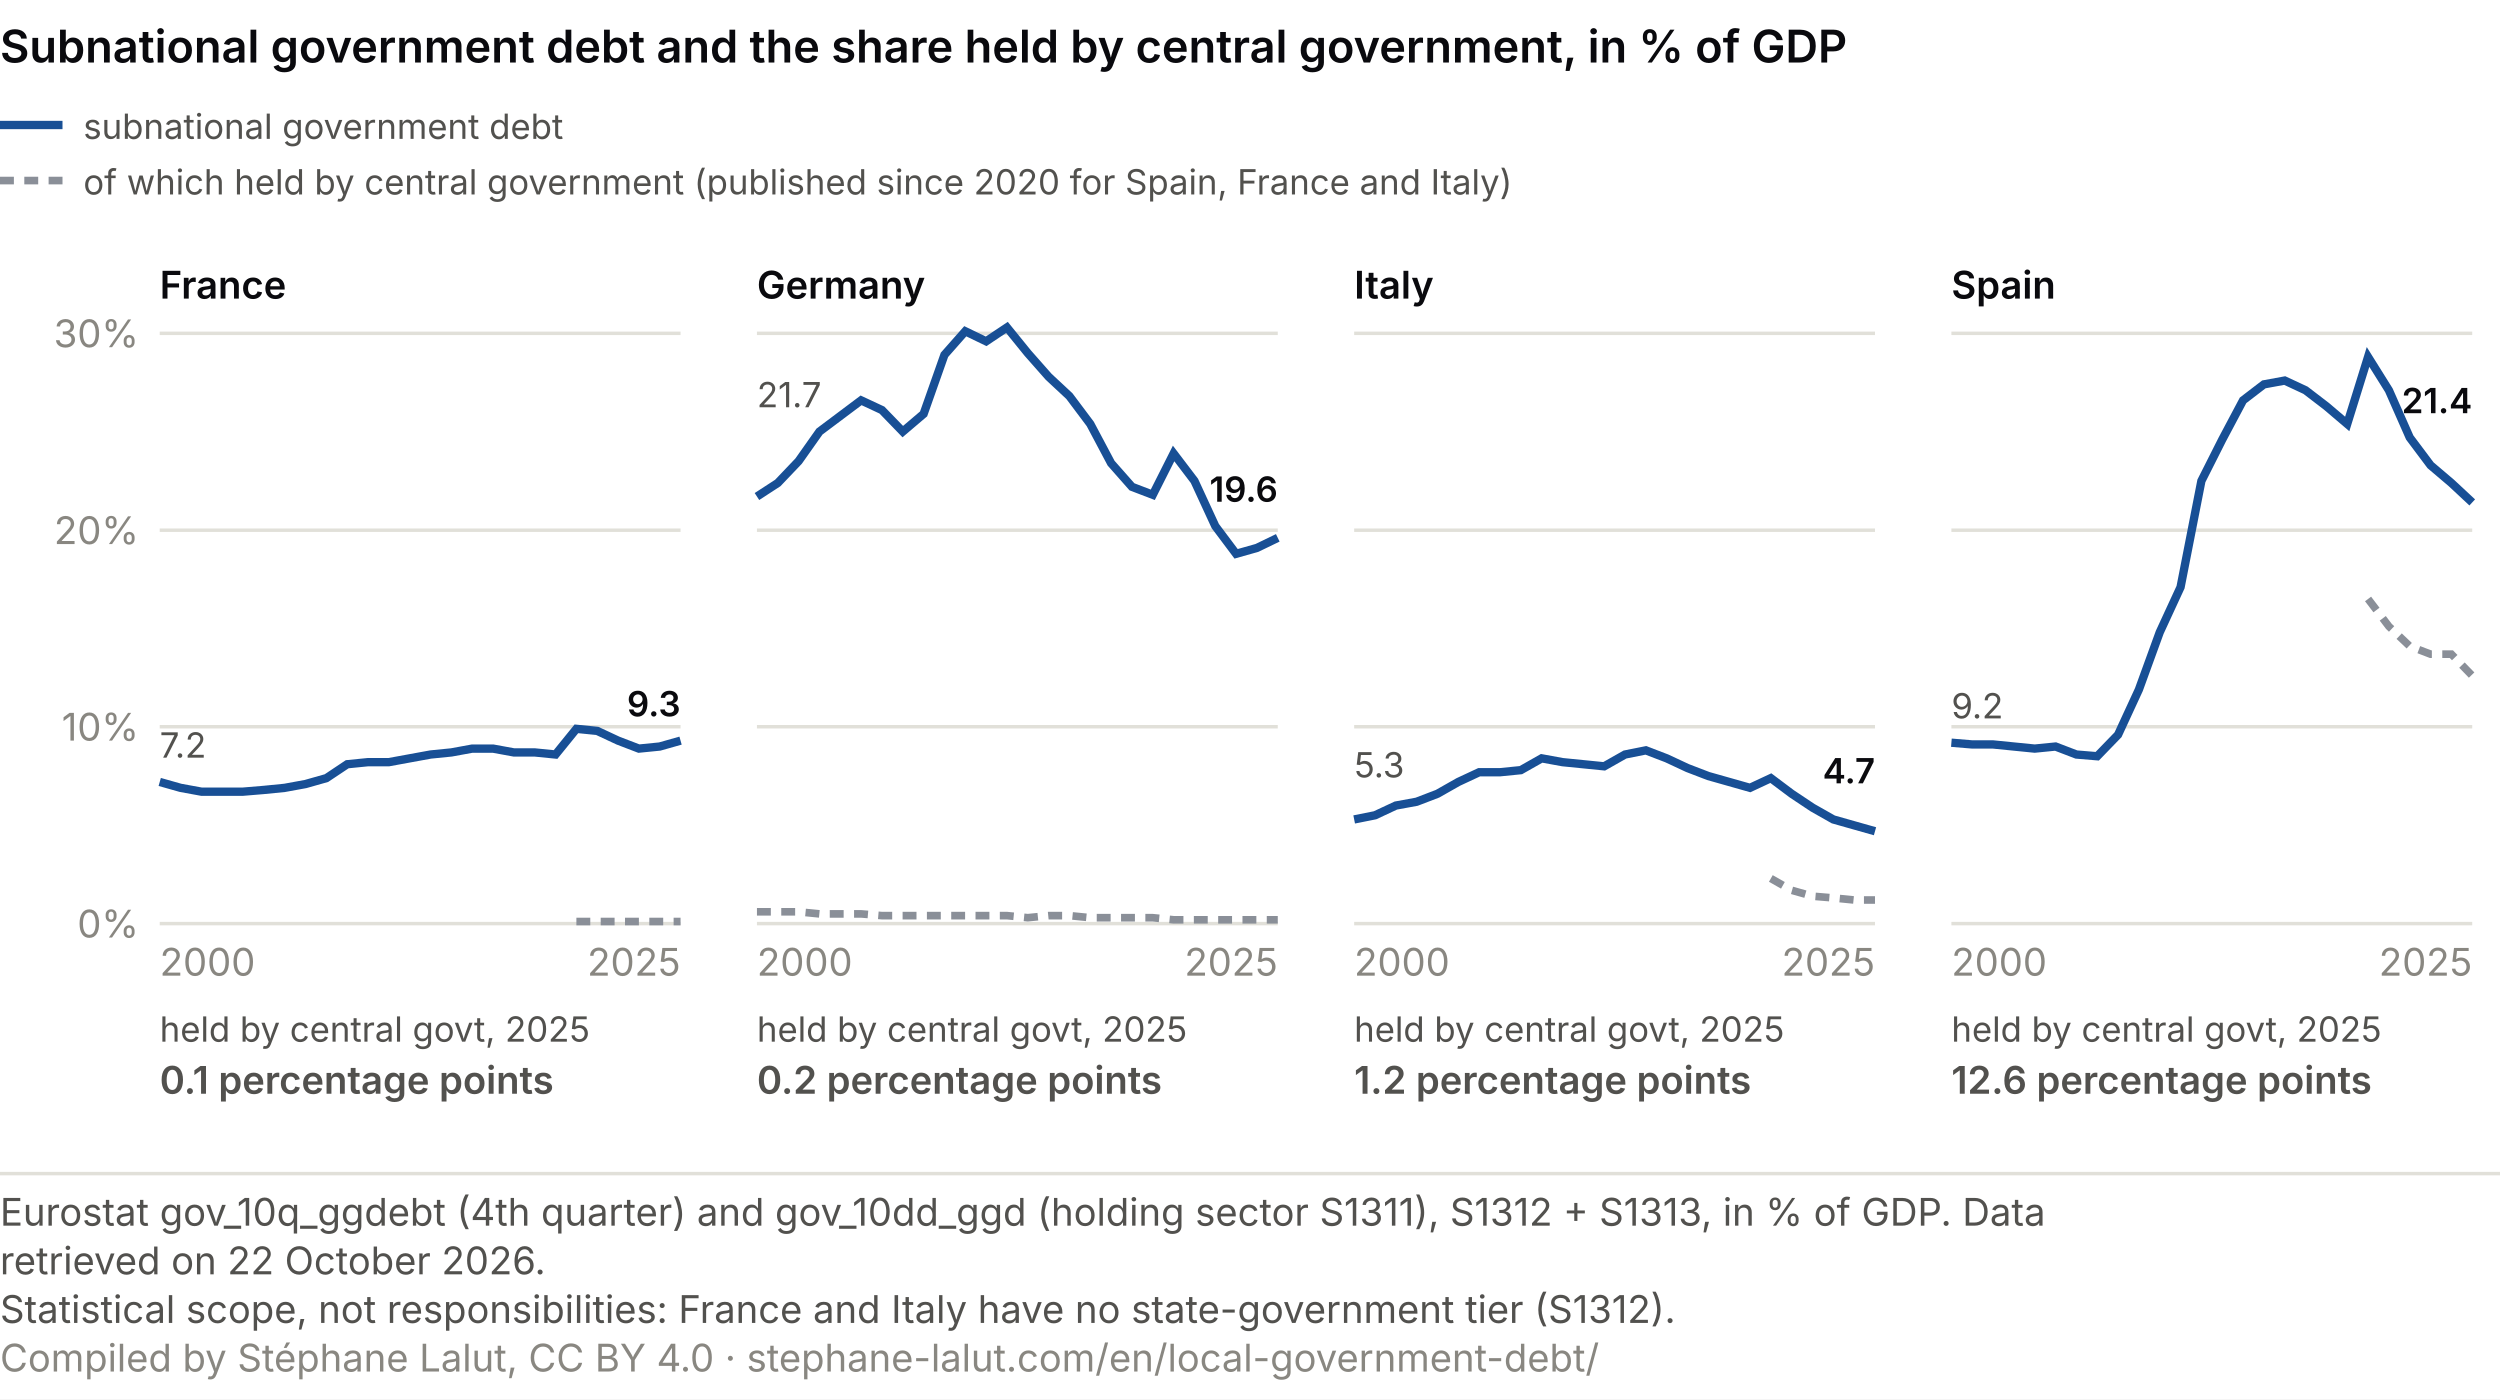
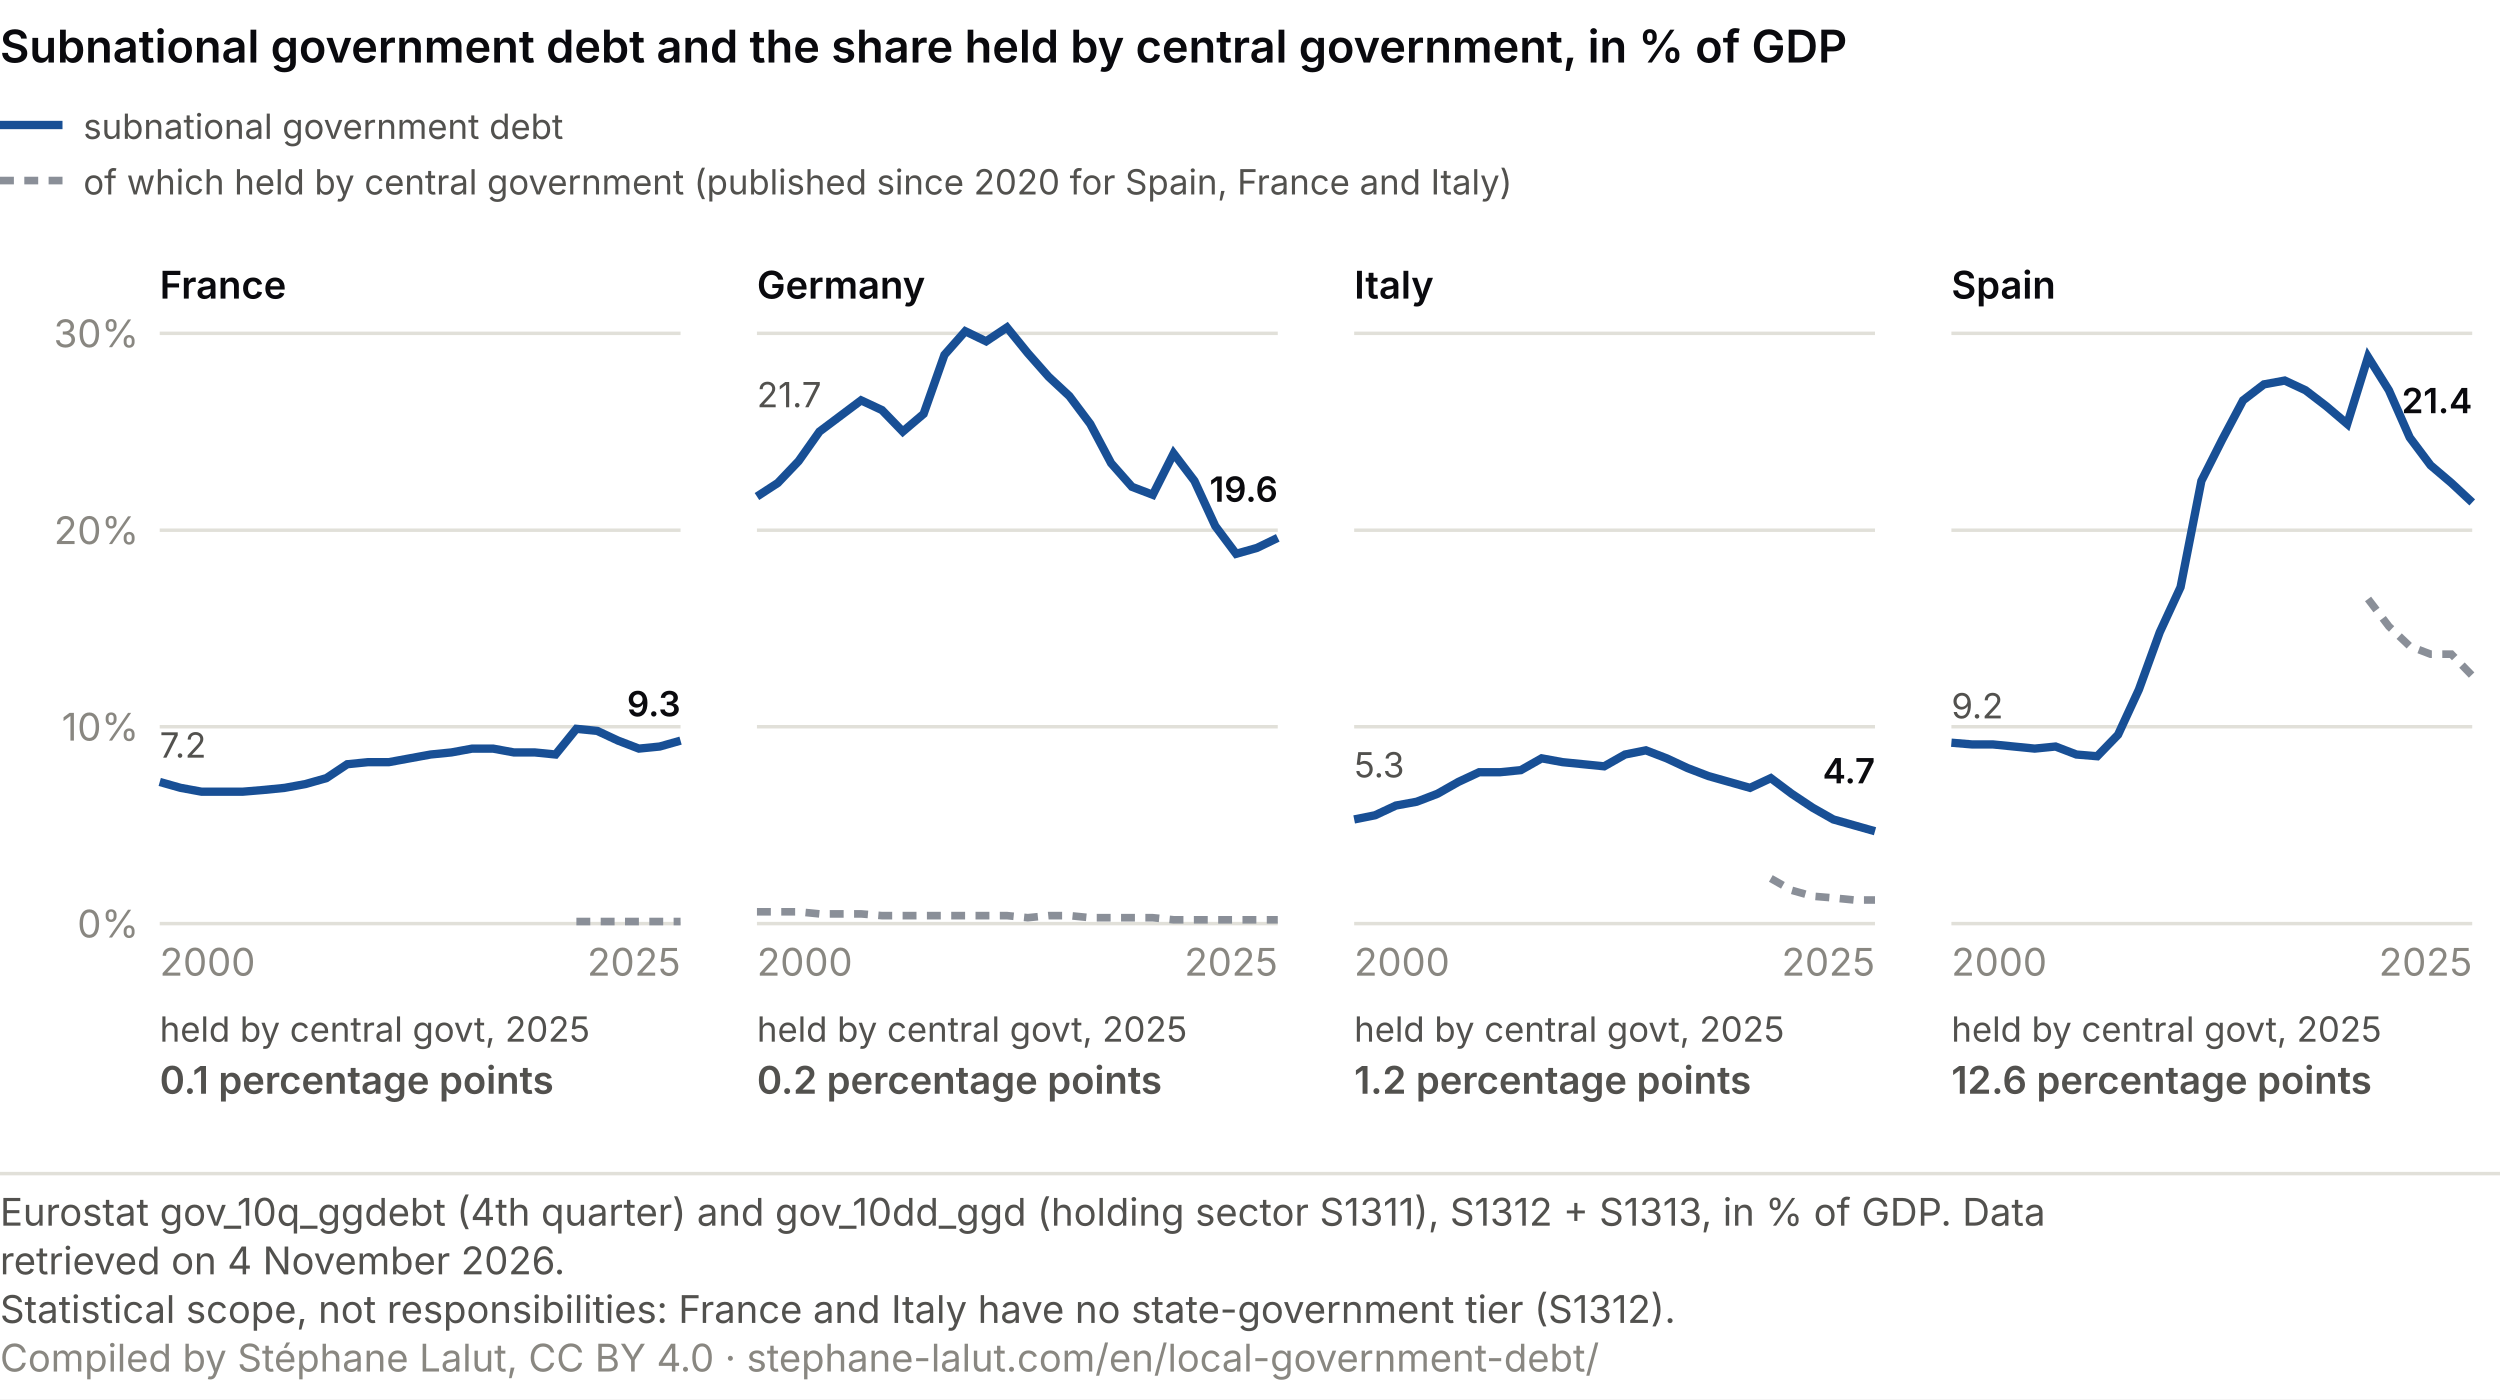
<svg xmlns="http://www.w3.org/2000/svg" viewBox="0 0 720 403" role="img" font-variant-numeric="tabular-nums" aria-labelledby="ce-t ce-d" font-family="system-ui, -apple-system, Segoe UI, sans-serif">
  <rect width="720" height="403" fill="#ffffff" />
  <text x="0" y="18" font-size="13" font-weight="600" fill="#0A0A0E">Subnational government debt and the share held by central government, in % of GDP</text>
  <line x1="0" y1="36" x2="18" y2="36" stroke="#184f95" stroke-width="2.4" />
  <text x="24.0" y="40.0" font-size="10" fill="#52514e" text-anchor="start">subnational government debt</text>
  <line x1="0" y1="52" x2="18" y2="52" stroke="#8a8f98" stroke-width="2.2" stroke-dasharray="4 3" />
  <text x="24.0" y="56.0" font-size="10" fill="#52514e" text-anchor="start">of which held by central government (published since 2020 for Spain, France and Italy)</text>
  <text x="46.0" y="86.0" font-size="11" fill="#0A0A0E" text-anchor="start" font-weight="600">France</text>
  <line x1="46" y1="266.0" x2="196" y2="266.0" stroke="#e1e0d9" />
  <text x="40.0" y="270.0" font-size="11" fill="#898781" text-anchor="end">0%</text>
  <line x1="46" y1="209.3" x2="196" y2="209.3" stroke="#e1e0d9" />
  <text x="40.0" y="213.3" font-size="11" fill="#898781" text-anchor="end">10%</text>
  <line x1="46" y1="152.7" x2="196" y2="152.7" stroke="#e1e0d9" />
  <text x="40.0" y="156.7" font-size="11" fill="#898781" text-anchor="end">20%</text>
  <line x1="46" y1="96.0" x2="196" y2="96.0" stroke="#e1e0d9" />
  <text x="40.0" y="100.0" font-size="11" fill="#898781" text-anchor="end">30%</text>
  <polyline points="166.0,265.4 172.0,265.4 178.0,265.4 184.0,265.4 190.0,265.4 196.0,265.4" fill="none" stroke="#8a8f98" stroke-width="2.2" stroke-dasharray="4 3" />
  <polyline points="46.0,225.2 52.0,226.9 58.0,228.0 64.0,228.0 70.0,228.0 76.0,227.5 82.0,226.9 88.0,225.8 94.0,224.1 100.0,220.1 106.0,219.5 112.0,219.5 118.0,218.4 124.0,217.3 130.0,216.7 136.0,215.6 142.0,215.6 148.0,216.7 154.0,216.7 160.0,217.3 166.0,209.9 172.0,210.5 178.0,213.3 184.0,215.6 190.0,215.0 196.0,213.3" fill="none" stroke="#184f95" stroke-width="2.4" />
  <text x="46.0" y="218.2" font-size="10" fill="#52514e" text-anchor="start">7.2</text>
  <text x="196.0" y="206.3" font-size="10" fill="#0A0A0E" text-anchor="end" font-weight="600">9.3</text>
  <text x="46.0" y="281.0" font-size="11" fill="#898781" text-anchor="start">2000</text>
  <text x="196.0" y="281.0" font-size="11" fill="#898781" text-anchor="end">2025</text>
  <text x="46.0" y="300.0" font-size="10" fill="#52514e" text-anchor="start">held by central govt, 2025</text>
  <text x="46.0" y="315.0" font-size="11" fill="#52514e" text-anchor="start" font-weight="600">0.1 percentage points</text>
  <text x="218.0" y="86.0" font-size="11" fill="#0A0A0E" text-anchor="start" font-weight="600">Germany</text>
  <line x1="218" y1="266.0" x2="368" y2="266.0" stroke="#e1e0d9" />
  <line x1="218" y1="209.3" x2="368" y2="209.3" stroke="#e1e0d9" />
  <line x1="218" y1="152.7" x2="368" y2="152.7" stroke="#e1e0d9" />
  <line x1="218" y1="96.0" x2="368" y2="96.0" stroke="#e1e0d9" />
  <polyline points="218.0,262.6 224.0,262.6 230.0,262.6 236.0,263.2 242.0,263.2 248.0,263.2 254.0,263.7 260.0,263.7 266.0,263.7 272.0,263.7 278.0,263.7 284.0,263.7 290.0,263.7 296.0,264.3 302.0,263.7 308.0,263.7 314.0,264.3 320.0,264.3 326.0,264.3 332.0,264.3 338.0,264.9 344.0,264.9 350.0,264.9 356.0,264.9 362.0,264.9 368.0,264.9" fill="none" stroke="#8a8f98" stroke-width="2.2" stroke-dasharray="4 3" />
  <polyline points="218.0,143.0 224.0,139.1 230.0,132.8 236.0,124.3 242.0,119.8 248.0,115.3 254.0,118.1 260.0,124.3 266.0,119.2 272.0,102.2 278.0,95.4 284.0,98.3 290.0,94.3 296.0,101.7 302.0,108.5 308.0,114.1 314.0,122.1 320.0,133.4 326.0,140.2 332.0,142.5 338.0,130.6 344.0,138.5 350.0,151.5 356.0,159.5 362.0,157.8 368.0,154.9" fill="none" stroke="#184f95" stroke-width="2.4" />
  <text x="218.0" y="117.3" font-size="10" fill="#52514e" text-anchor="start">21.7</text>
  <text x="368.0" y="144.5" font-size="10" fill="#0A0A0E" text-anchor="end" font-weight="600">19.6</text>
  <text x="218.0" y="281.0" font-size="11" fill="#898781" text-anchor="start">2000</text>
  <text x="368.0" y="281.0" font-size="11" fill="#898781" text-anchor="end">2025</text>
  <text x="218.0" y="300.0" font-size="10" fill="#52514e" text-anchor="start">held by central govt, 2025</text>
  <text x="218.0" y="315.0" font-size="11" fill="#52514e" text-anchor="start" font-weight="600">0.2 percentage points</text>
  <text x="390.0" y="86.0" font-size="11" fill="#0A0A0E" text-anchor="start" font-weight="600">Italy</text>
  <line x1="390" y1="266.0" x2="540" y2="266.0" stroke="#e1e0d9" />
  <line x1="390" y1="209.3" x2="540" y2="209.3" stroke="#e1e0d9" />
  <line x1="390" y1="152.7" x2="540" y2="152.7" stroke="#e1e0d9" />
  <line x1="390" y1="96.0" x2="540" y2="96.0" stroke="#e1e0d9" />
  <polyline points="510.0,253.0 516.0,256.4 522.0,258.1 528.0,258.6 534.0,259.2 540.0,259.2" fill="none" stroke="#8a8f98" stroke-width="2.2" stroke-dasharray="4 3" />
  <polyline points="390.0,236.0 396.0,234.8 402.0,232.0 408.0,230.9 414.0,228.6 420.0,225.2 426.0,222.4 432.0,222.4 438.0,221.8 444.0,218.4 450.0,219.5 456.0,220.1 462.0,220.7 468.0,217.3 474.0,216.1 480.0,218.4 486.0,221.2 492.0,223.5 498.0,225.2 504.0,226.9 510.0,224.1 516.0,228.6 522.0,232.6 528.0,236.0 534.0,237.7 540.0,239.4" fill="none" stroke="#184f95" stroke-width="2.4" />
  <text x="390.0" y="223.9" font-size="10" fill="#52514e" text-anchor="start">5.3</text>
  <text x="540.0" y="225.6" font-size="10" fill="#0A0A0E" text-anchor="end" font-weight="600">4.7</text>
  <text x="390.0" y="281.0" font-size="11" fill="#898781" text-anchor="start">2000</text>
  <text x="540.0" y="281.0" font-size="11" fill="#898781" text-anchor="end">2025</text>
  <text x="390.0" y="300.0" font-size="10" fill="#52514e" text-anchor="start">held by central govt, 2025</text>
  <text x="390.0" y="315.0" font-size="11" fill="#52514e" text-anchor="start" font-weight="600">1.2 percentage points</text>
  <text x="562.0" y="86.0" font-size="11" fill="#0A0A0E" text-anchor="start" font-weight="600">Spain</text>
  <line x1="562" y1="266.0" x2="712" y2="266.0" stroke="#e1e0d9" />
  <line x1="562" y1="209.3" x2="712" y2="209.3" stroke="#e1e0d9" />
  <line x1="562" y1="152.7" x2="712" y2="152.7" stroke="#e1e0d9" />
  <line x1="562" y1="96.0" x2="712" y2="96.0" stroke="#e1e0d9" />
  <polyline points="682.0,172.5 688.0,180.4 694.0,186.1 700.0,188.4 706.0,188.4 712.0,194.6" fill="none" stroke="#8a8f98" stroke-width="2.2" stroke-dasharray="4 3" />
  <polyline points="562.0,213.9 568.0,214.4 574.0,214.4 580.0,215.0 586.0,215.6 592.0,215.0 598.0,217.3 604.0,217.8 610.0,211.6 616.0,198.6 622.0,182.1 628.0,169.1 634.0,138.5 640.0,126.6 646.0,115.3 652.0,110.7 658.0,109.6 664.0,112.4 670.0,117.0 676.0,122.1 682.0,102.8 688.0,112.4 694.0,126.0 700.0,134.0 706.0,139.1 712.0,144.7" fill="none" stroke="#184f95" stroke-width="2.4" />
  <text x="562.0" y="206.9" font-size="10" fill="#52514e" text-anchor="start">9.2</text>
  <text x="712.0" y="119.0" font-size="10" fill="#0A0A0E" text-anchor="end" font-weight="600">21.4</text>
  <text x="562.0" y="281.0" font-size="11" fill="#898781" text-anchor="start">2000</text>
  <text x="712.0" y="281.0" font-size="11" fill="#898781" text-anchor="end">2025</text>
  <text x="562.0" y="300.0" font-size="10" fill="#52514e" text-anchor="start">held by central govt, 2025</text>
  <text x="562.0" y="315.0" font-size="11" fill="#52514e" text-anchor="start" font-weight="600">12.6 percentage points</text>
  <line x1="0" y1="338.0" x2="720" y2="338.0" stroke="#e1e0d9" />
-   <text class="pied-source" x="0" y="353.0" font-size="11" fill="#52514e">Eurostat gov_10q_ggdebt (4th quarter) and gov_10dd_ggd (holding sector S1311), S1312 + S1313, in % of GDP. Data</text>
-   <text class="pied-source" x="0" y="367.0" font-size="11" fill="#52514e">retrieved on 22 October 2026.</text>
+   <text class="pied-source" x="0" y="353.0" font-size="11" fill="#52514e">Eurostat gov_10q_ggdebt (4th quarter) and gov_10dd_ggd (holding sector S1311), S1312 + S1313, in % of GDP. Data</text>
+   <text class="pied-source" x="0" y="367.0" font-size="11" fill="#52514e">retrieved on 4 November 2026.</text>
  <text class="pied-note" x="0" y="381.0" font-size="11" fill="#52514e">Statistical scope, not responsibilities: France and Italy have no state-government tier (S1312).</text>
-   <text class="pied-licence" x="0" y="395.0" font-size="11" fill="#898781">Compiled by Stéphane Lalut, CC BY 4.0 · stephane-lalut.com/en/local-government-debt/</text>
+   <text class="pied-licence" x="0" y="395.0" font-size="11" fill="#898781">Compiled by Stéphane Lalut, CC BY 4.0 · stephane-lalut.com/en/local-government-debt/</text>
</svg>
